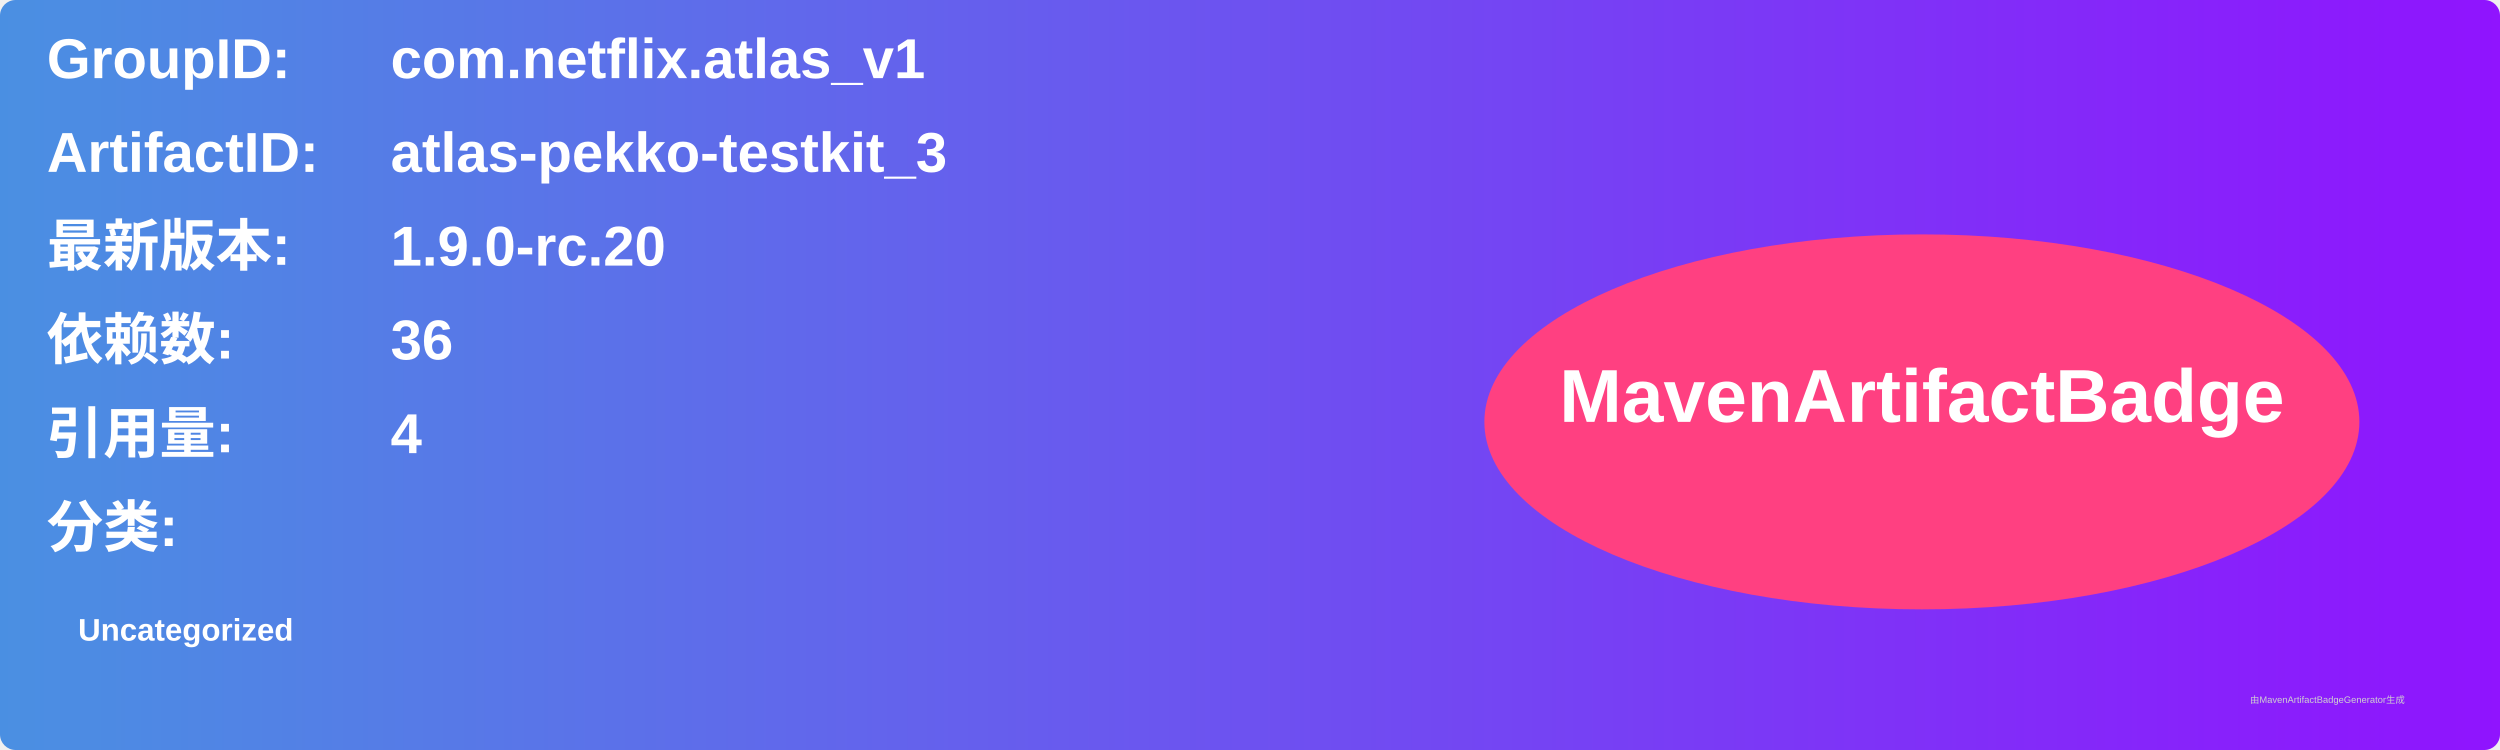
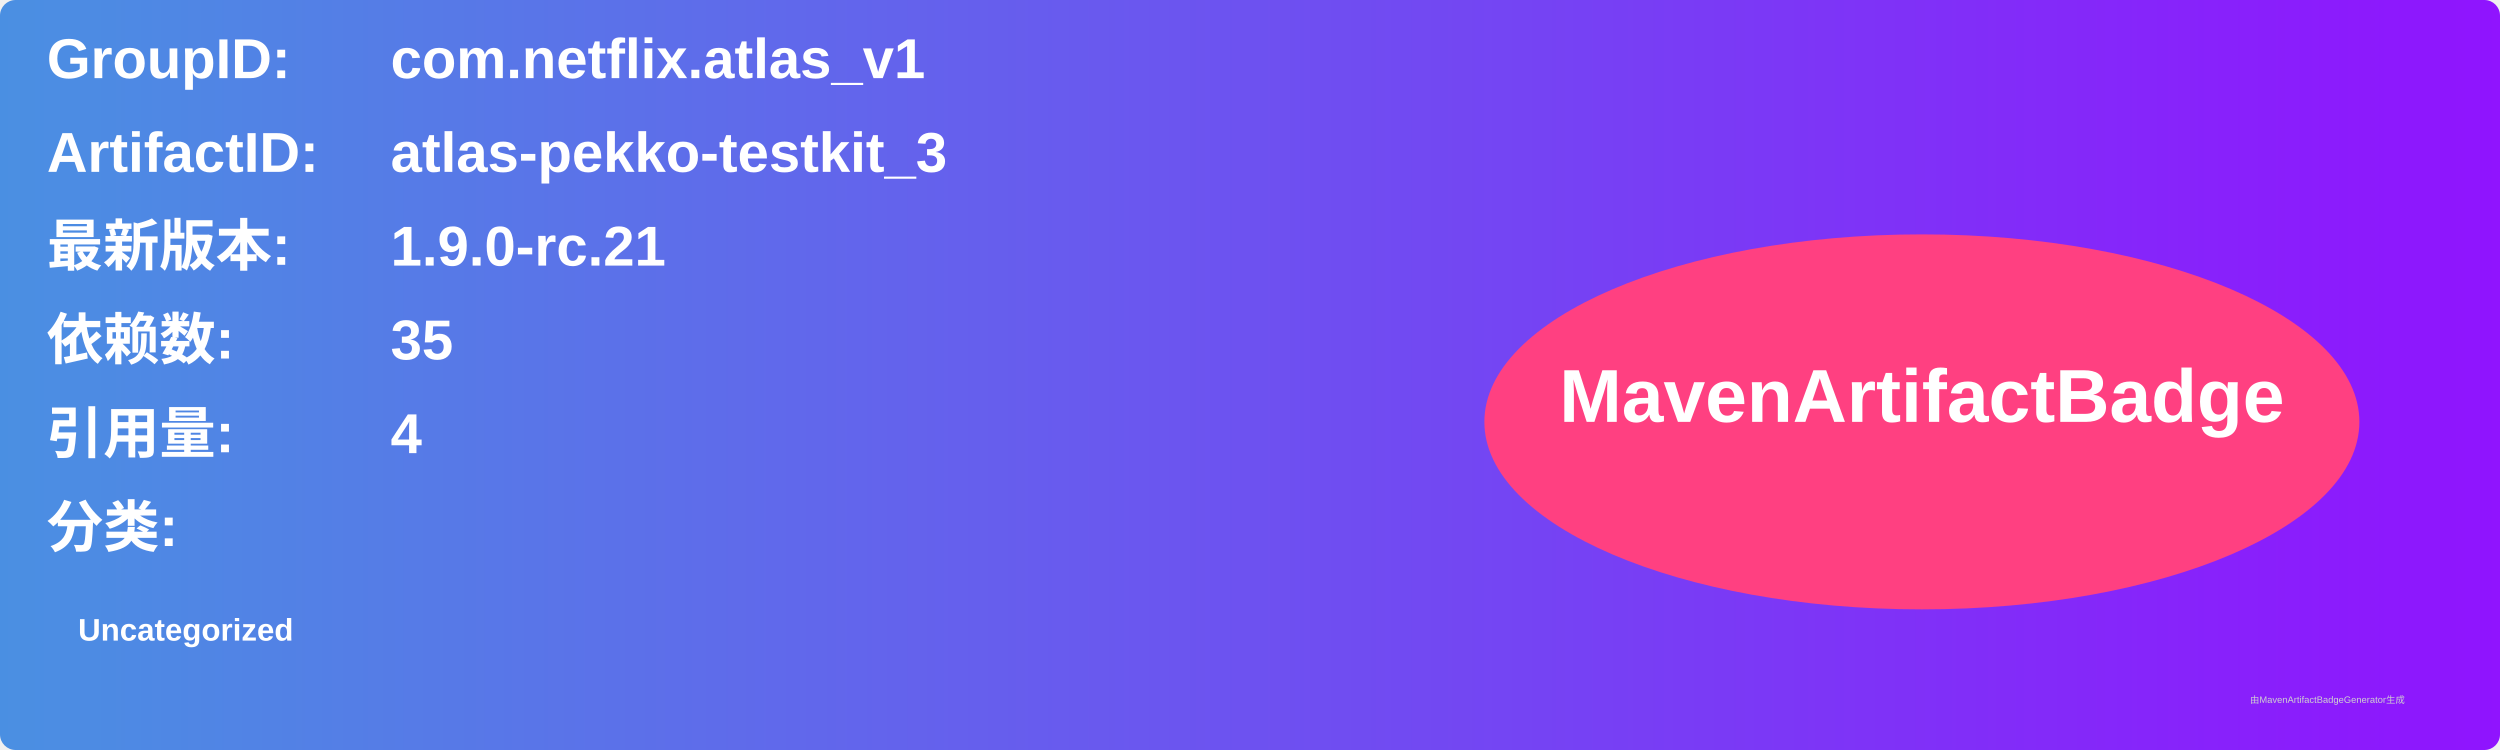
<svg xmlns="http://www.w3.org/2000/svg" width="800" height="240" viewBox="0 0 800 240">
  <linearGradient id="grad" x1="0%" y1="0%" x2="100%" y2="0%">
    <stop offset="0%" stop-color="#4a90e2" />
    <stop offset="100%" stop-color="#9013fe" />
  </linearGradient>
  <rect width="100%" height="100%" rx="5" ry="5" fill="url(#grad)" />
  <g transform="translate(15, 15)">
    <text x="0" y="10" font-family="Arial" font-size="18" fill="white" font-weight="bold" width="260">GroupID:</text>
    <text x="110" y="10" font-family="Arial" font-size="18" fill="white" font-weight="bold" width="460">com.netflix.atlas_v1</text>
    <text x="0" y="40" font-family="Arial" font-size="18" fill="white" font-weight="bold" width="260">ArtifactID:</text>
    <text x="110" y="40" font-family="Arial" font-size="18" fill="white" font-weight="bold" width="460">atlas-pekko-testkit_3</text>
    <text x="0" y="70" font-family="Arial" font-size="18" fill="white" font-weight="bold">最新版本:</text>
    <text x="110" y="70" font-family="Arial" font-size="18" fill="white" font-weight="bold">
-       <tspan font-weight="bold">1.9.0-rc.20</tspan>
+       <tspan font-weight="bold">1.9.0-rc.21</tspan>
    </text>
    <text x="0" y="100" font-family="Arial" font-size="18" fill="white" font-weight="bold">依赖数: </text>
    <text x="110" y="100" font-family="Arial" font-size="18" fill="white">
-       <tspan font-weight="bold">36</tspan>
+       <tspan font-weight="bold">35</tspan>
    </text>
    <text x="0" y="130" font-family="Arial" font-size="18" fill="white" font-weight="bold">引用量: </text>
    <text x="110" y="130" font-family="Arial" font-size="18" fill="white">
      <tspan font-weight="bold">4</tspan>
    </text>
    <text x="0" y="160" font-family="Arial" font-size="18" fill="white" font-weight="bold">分类:</text>
    <text x="10" y="190" font-family="Arial" font-size="10" fill="white">
      <tspan font-weight="bold">Uncategorized</tspan>
    </text>
    <ellipse cx="600" cy="120" rx="140" ry="60" fill="#ff4081" />
    <text x="600" y="120" text-anchor="middle" font-family="Arial" font-size="24" fill="white" font-weight="bold">MavenArtifactBadge</text>
  </g>
  <text x="720" y="225" font-family="Arial" font-size="3" fill="#d0d0d0">由MavenArtifactBadgeGenerator生成</text>
</svg>
